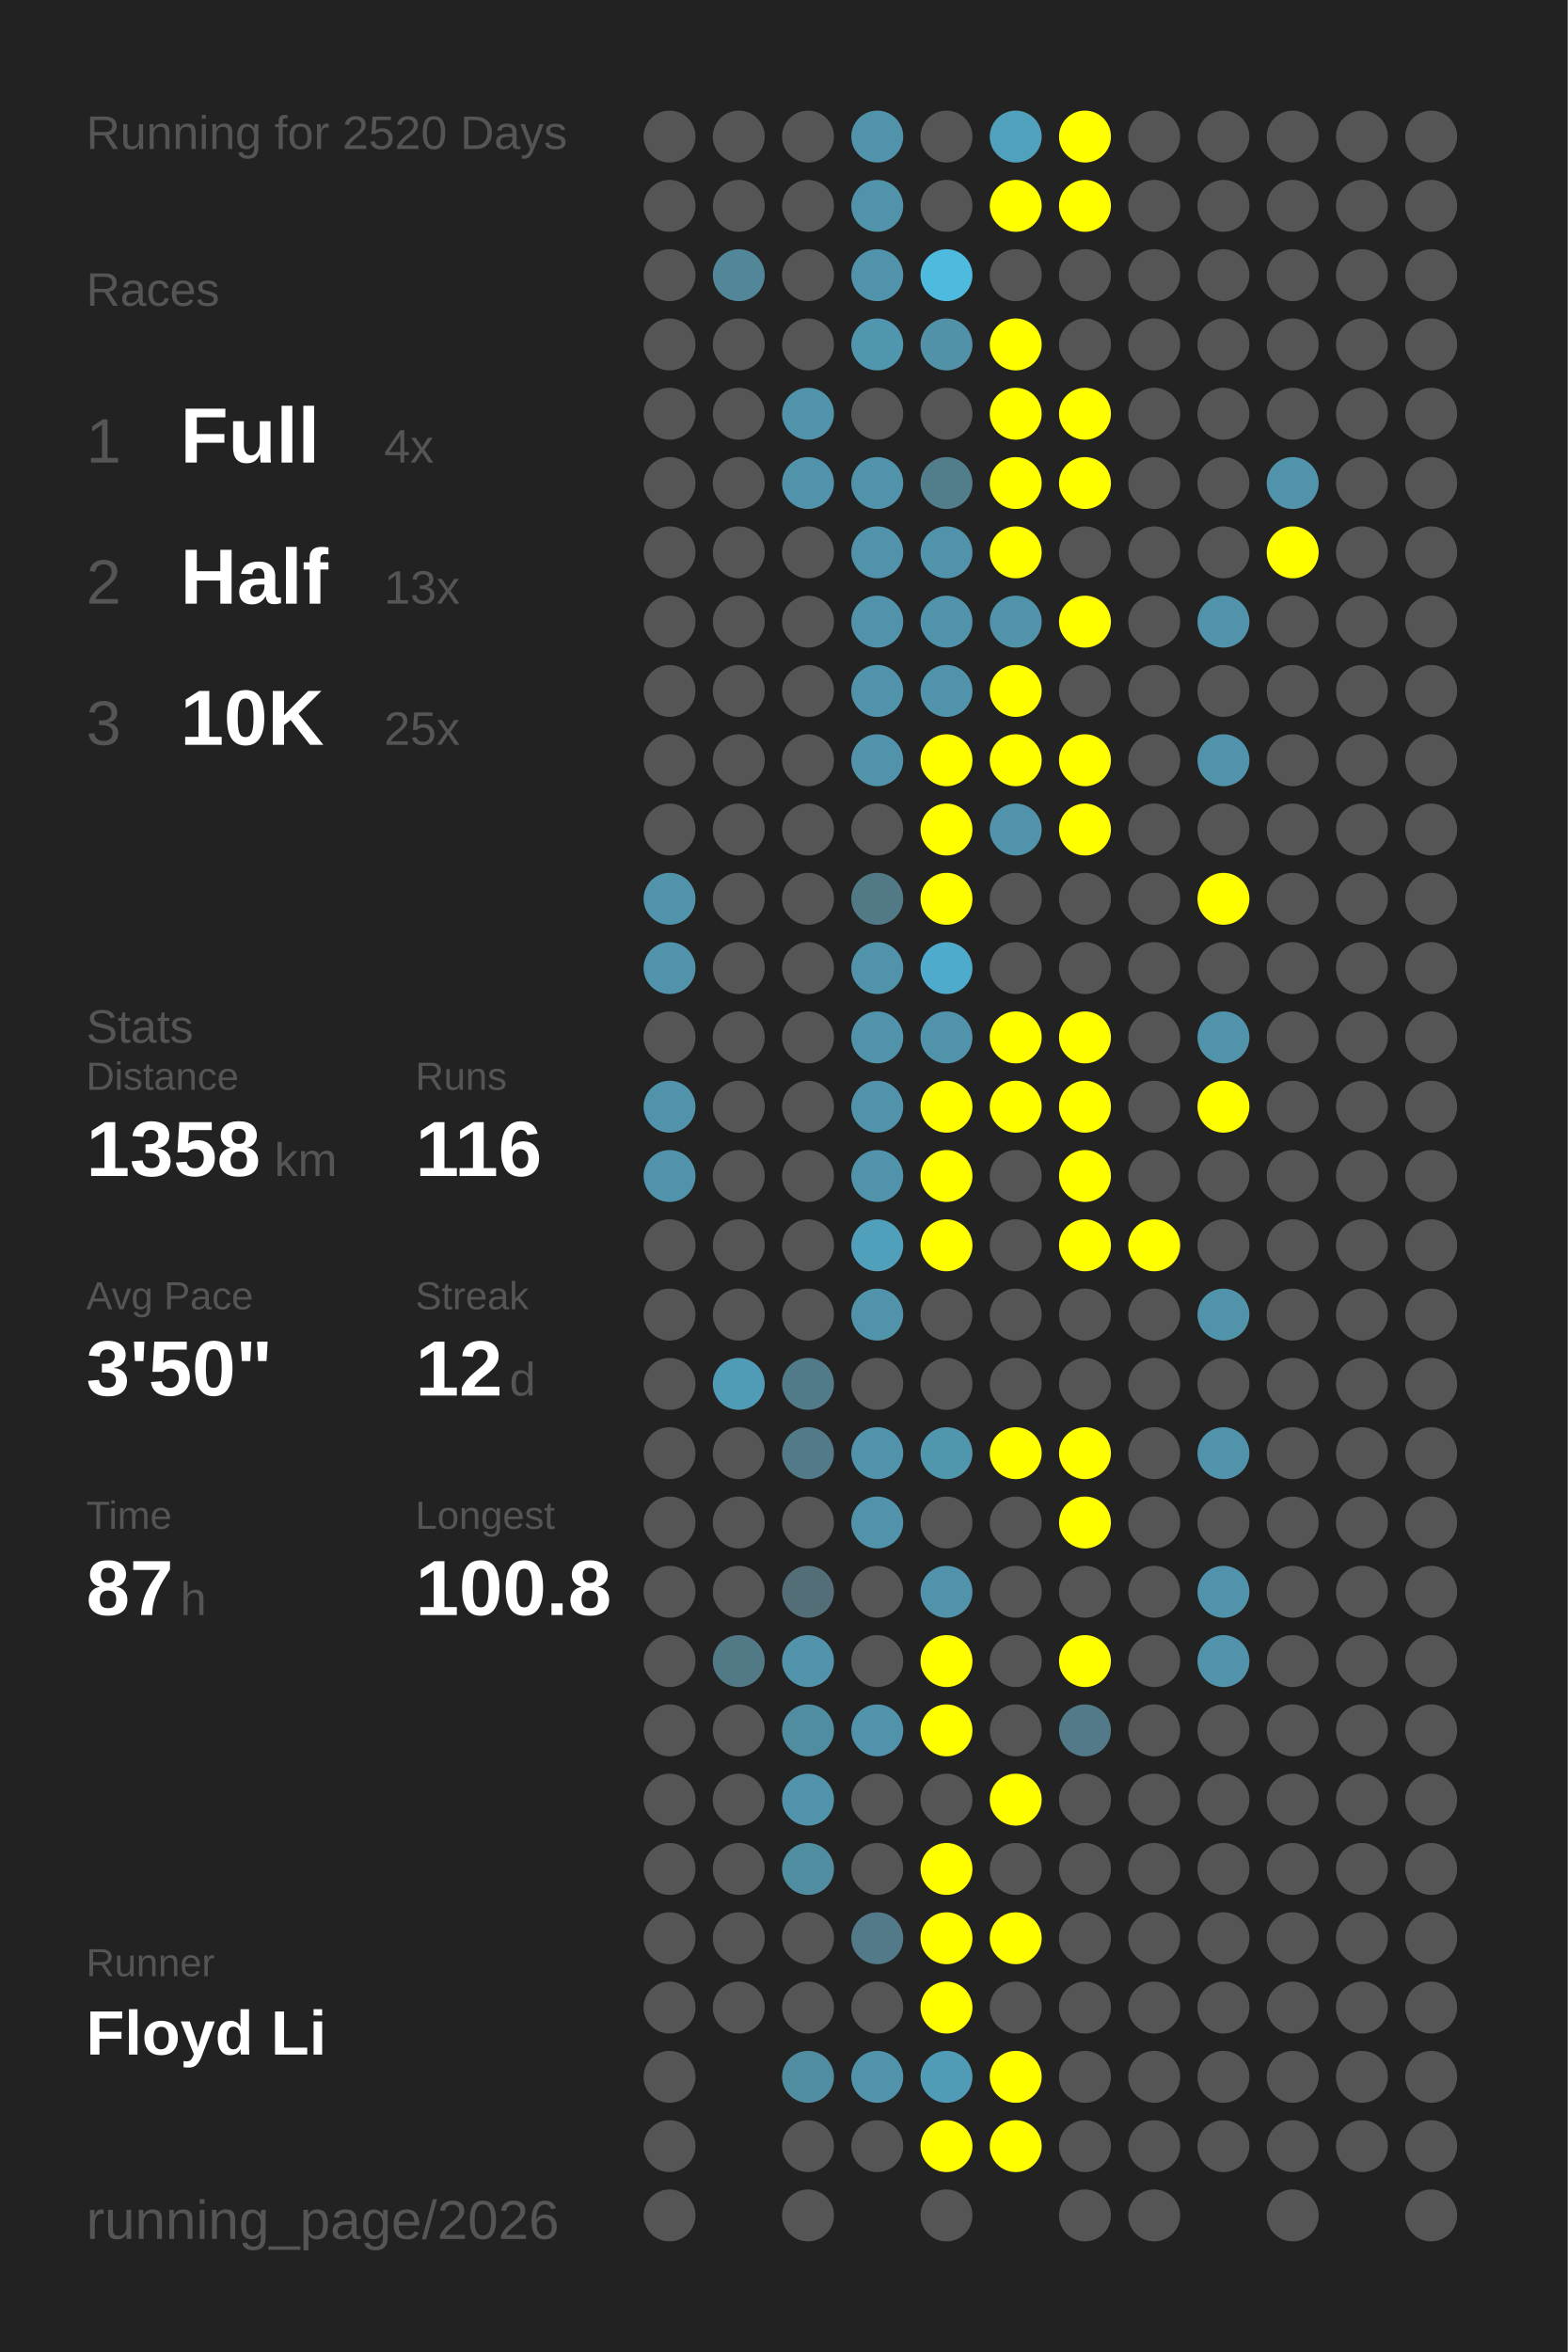
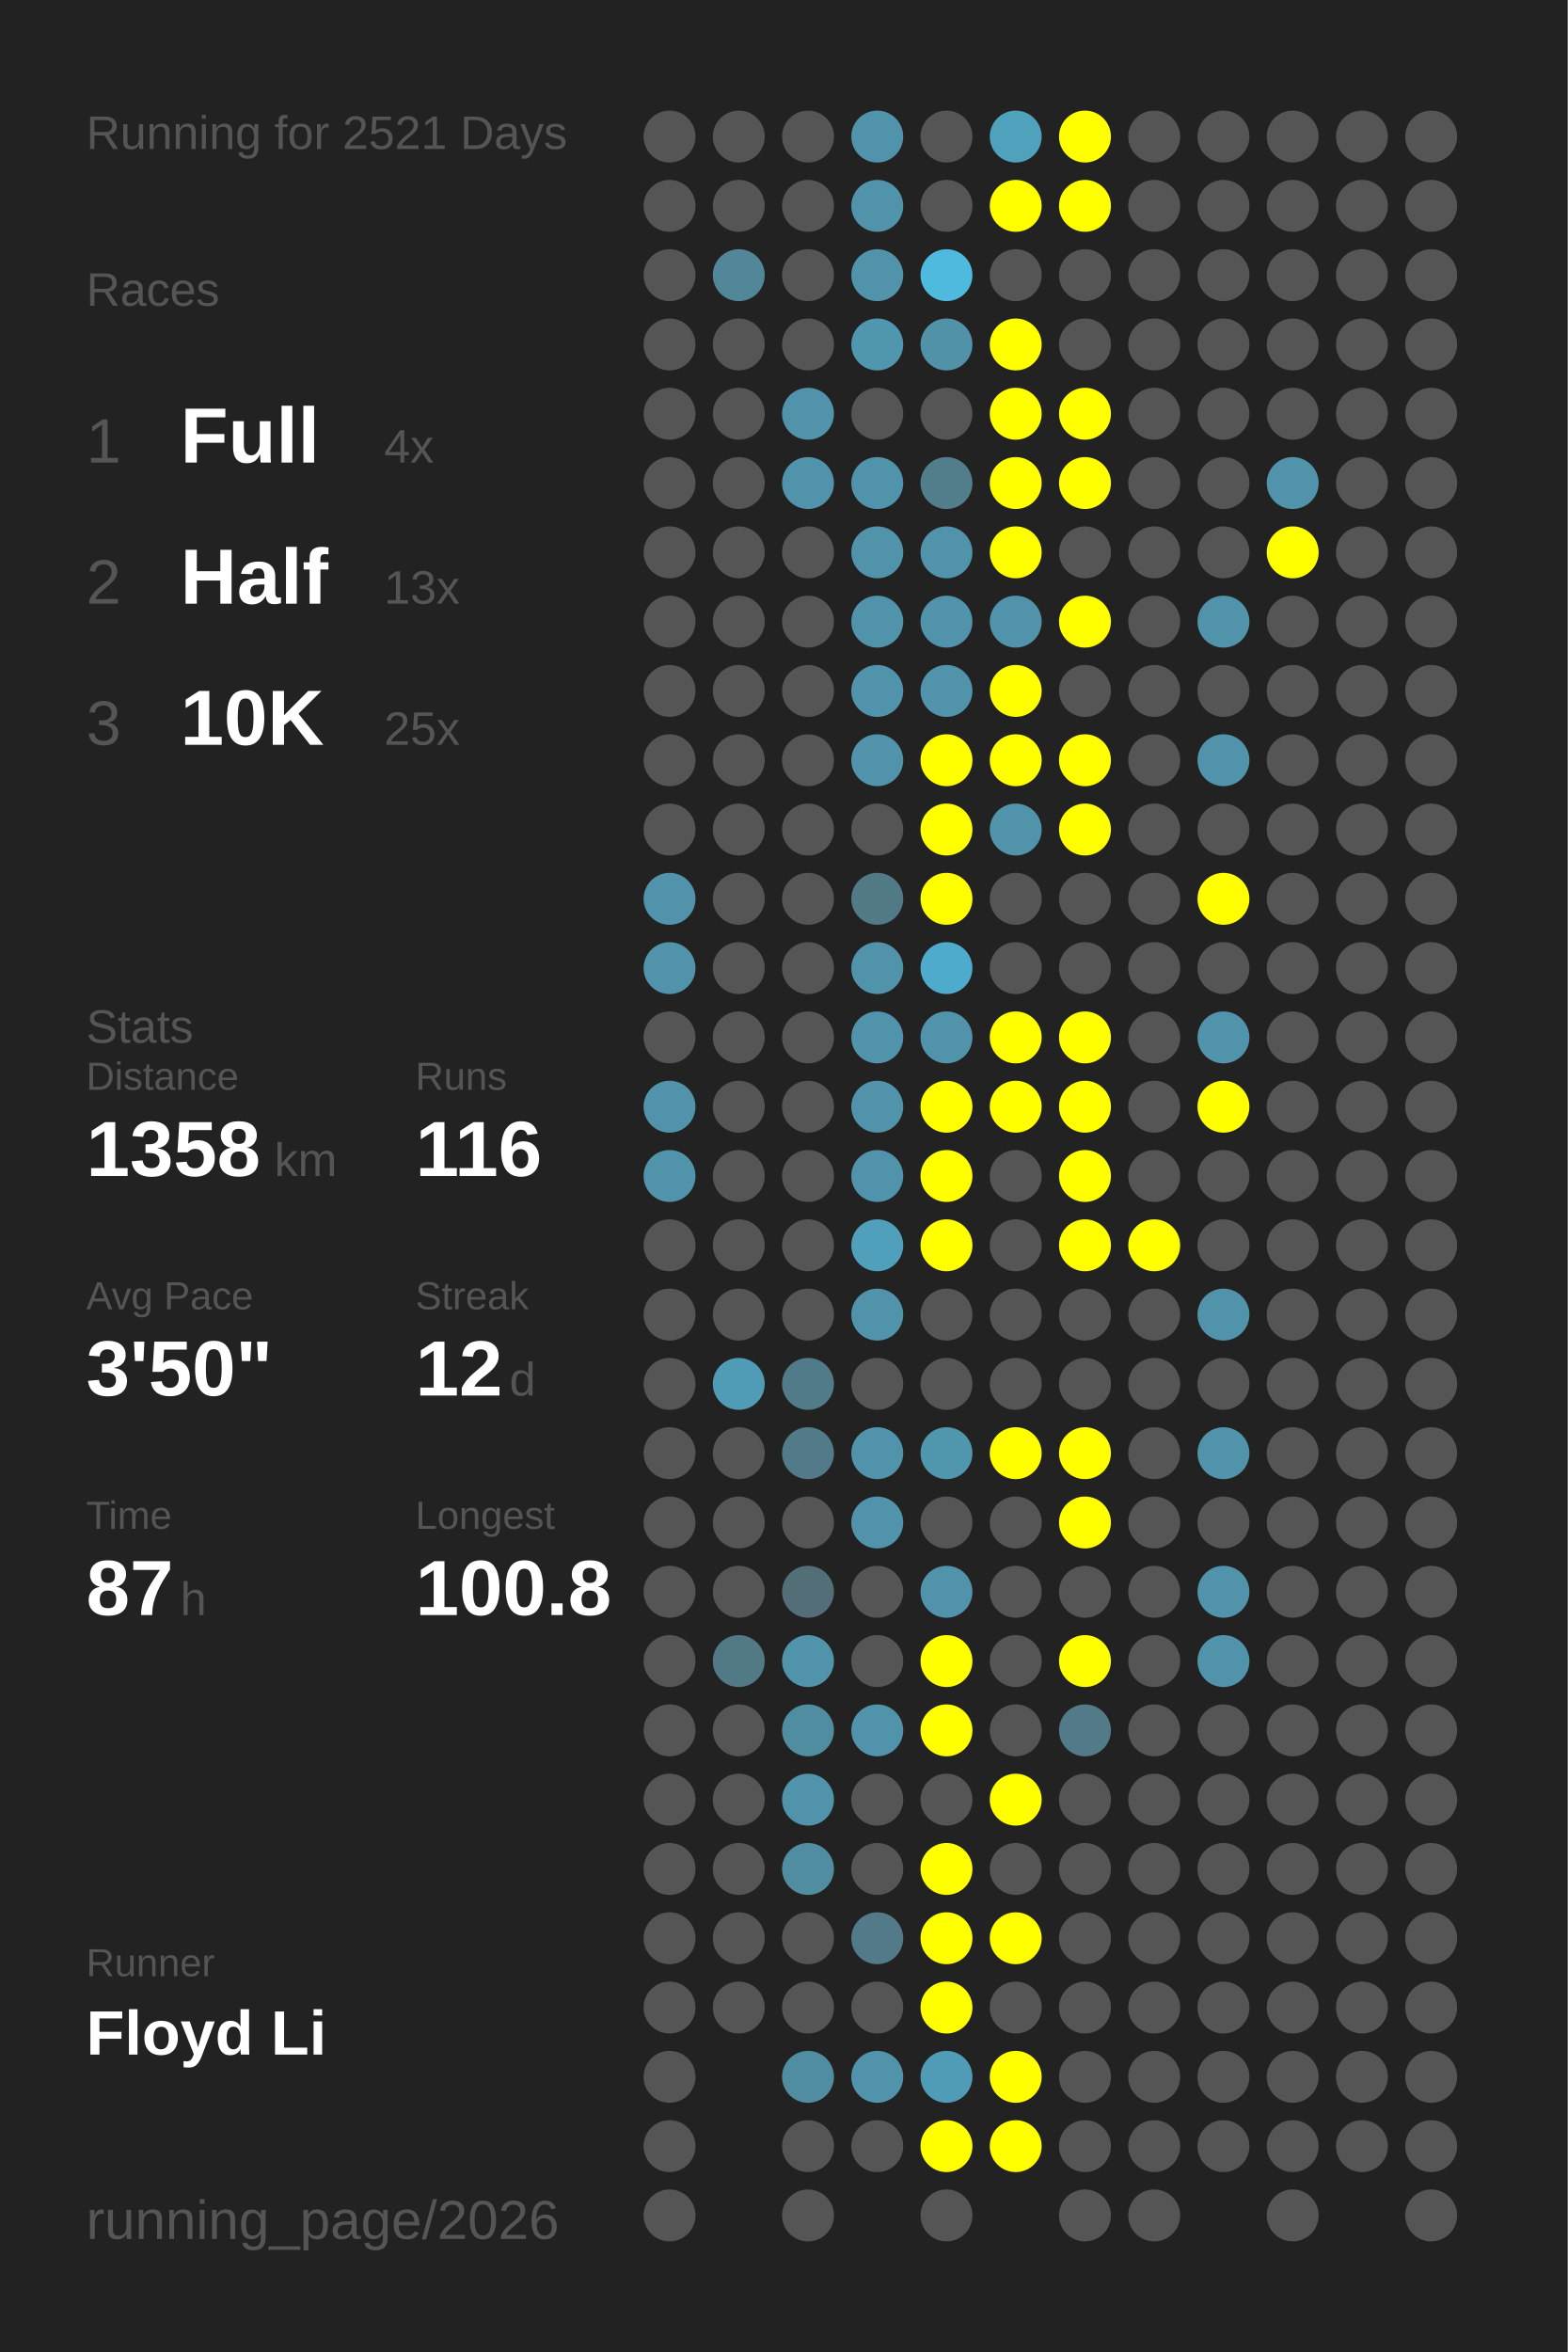
<svg xmlns="http://www.w3.org/2000/svg" baseProfile="full" height="300mm" version="1.1" viewBox="0,0,200,300" width="200mm">
  <defs />
  <rect fill="#222222" height="300" width="200" x="0" y="0" />
-   <text fill="#555555" style="font-size:6px; font-family:Arial;" x="11" y="19">Running for 2520 Days</text>
+   <text fill="#555555" style="font-size:6px; font-family:Arial;" x="11" y="19">Running for 2521 Days</text>
  <text fill="#555555" style="font-size:6px; font-family:Arial;" x="11" y="39">Races</text>
  <text fill="#555555" style="font-size:8px; font-family:Arial;" x="11" y="59">1</text>
  <text fill="#FFFFFF" style="font-size:10px; font-family:Arial; font-weight:bold;" x="23" y="59">Full</text>
  <text fill="#555555" style="font-size:6px; font-family:Arial;" x="49" y="59">4x</text>
  <text fill="#555555" style="font-size:8px; font-family:Arial;" x="11" y="77">2</text>
  <text fill="#FFFFFF" style="font-size:10px; font-family:Arial; font-weight:bold;" x="23" y="77">Half</text>
  <text fill="#555555" style="font-size:6px; font-family:Arial;" x="49" y="77">13x</text>
  <text fill="#555555" style="font-size:8px; font-family:Arial;" x="11" y="95">3</text>
  <text fill="#FFFFFF" style="font-size:10px; font-family:Arial; font-weight:bold;" x="23" y="95">10K</text>
  <text fill="#555555" style="font-size:6px; font-family:Arial;" x="49" y="95">25x</text>
  <text fill="#555555" style="font-size:6px; font-family:Arial;" x="11" y="133">Stats</text>
  <text fill="#555555" style="font-size:5px; font-family:Arial;" x="11" y="139">Distance</text>
  <text fill="#FFFFFF" style="font-size:10px; font-family:Arial; font-weight:bold;" x="11" y="150">1358</text>
  <text fill="#555555" style="font-size:6px; font-family:Arial;" x="35" y="150">km</text>
  <text fill="#555555" style="font-size:5px; font-family:Arial;" x="53" y="139">Runs</text>
  <text fill="#FFFFFF" style="font-size:10px; font-family:Arial; font-weight:bold;" x="53" y="150">116</text>
  <text fill="#555555" style="font-size:5px; font-family:Arial;" x="11" y="167">Avg Pace</text>
  <text fill="#FFFFFF" style="font-size:10px; font-family:Arial; font-weight:bold;" x="11" y="178">3'50"</text>
  <text fill="#555555" style="font-size:5px; font-family:Arial;" x="53" y="167">Streak</text>
  <text fill="#FFFFFF" style="font-size:10px; font-family:Arial; font-weight:bold;" x="53" y="178">12</text>
  <text fill="#555555" style="font-size:6px; font-family:Arial;" x="65" y="178">d</text>
  <text fill="#555555" style="font-size:5px; font-family:Arial;" x="11" y="195">Time</text>
  <text fill="#FFFFFF" style="font-size:10px; font-family:Arial; font-weight:bold;" x="11" y="206">87</text>
  <text fill="#555555" style="font-size:6px; font-family:Arial;" x="23" y="206">h</text>
  <text fill="#555555" style="font-size:5px; font-family:Arial;" x="53" y="195">Longest</text>
  <text fill="#FFFFFF" style="font-size:10px; font-family:Arial; font-weight:bold;" x="53" y="206">100.8</text>
  <text fill="#555555" style="font-size:5px; font-family:Arial;" x="11" y="252.065">Runner</text>
  <text fill="#FFFFFF" style="font-size:8px; font-family:Arial; font-weight:bold;" x="11" y="262.065">Floyd Li</text>
  <text fill="#555555" style="font-size:7px; font-family:Arial;" x="11" y="285.581">running_page/2026</text>
  <circle cx="85.417" cy="17.419" fill="#555555" r="3.312" />
  <circle cx="85.417" cy="26.258" fill="#555555" r="3.312" />
  <circle cx="85.417" cy="35.097" fill="#555555" r="3.312" />
  <circle cx="85.417" cy="43.935" fill="#555555" r="3.312" />
  <circle cx="85.417" cy="52.774" fill="#555555" r="3.312" />
  <circle cx="85.417" cy="61.613" fill="#555555" r="3.312" />
  <circle cx="85.417" cy="70.452" fill="#555555" r="3.312" />
  <circle cx="85.417" cy="79.29" fill="#555555" r="3.312" />
  <circle cx="85.417" cy="88.129" fill="#555555" r="3.312" />
  <circle cx="85.417" cy="96.968" fill="#555555" r="3.312" />
  <circle cx="85.417" cy="105.806" fill="#555555" r="3.312" />
  <circle cx="85.417" cy="114.645" fill="#5093aa" r="3.312" />
  <circle cx="85.417" cy="123.484" fill="#5093aa" r="3.312" />
  <circle cx="85.417" cy="132.323" fill="#555555" r="3.312" />
  <circle cx="85.417" cy="141.161" fill="#5093aa" r="3.312" />
  <circle cx="85.417" cy="150" fill="#5093aa" r="3.312" />
  <circle cx="85.417" cy="158.839" fill="#555555" r="3.312" />
  <circle cx="85.417" cy="167.677" fill="#555555" r="3.312" />
  <circle cx="85.417" cy="176.516" fill="#555555" r="3.312" />
  <circle cx="85.417" cy="185.355" fill="#555555" r="3.312" />
  <circle cx="85.417" cy="194.194" fill="#555555" r="3.312" />
  <circle cx="85.417" cy="203.032" fill="#555555" r="3.312" />
  <circle cx="85.417" cy="211.871" fill="#555555" r="3.312" />
  <circle cx="85.417" cy="220.71" fill="#555555" r="3.312" />
  <circle cx="85.417" cy="229.548" fill="#555555" r="3.312" />
  <circle cx="85.417" cy="238.387" fill="#555555" r="3.312" />
  <circle cx="85.417" cy="247.226" fill="#555555" r="3.312" />
  <circle cx="85.417" cy="256.065" fill="#555555" r="3.312" />
  <circle cx="85.417" cy="264.903" fill="#555555" r="3.312" />
  <circle cx="85.417" cy="273.742" fill="#555555" r="3.312" />
  <circle cx="85.417" cy="282.581" fill="#555555" r="3.312" />
  <circle cx="94.25" cy="17.419" fill="#555555" r="3.312" />
  <circle cx="94.25" cy="26.258" fill="#555555" r="3.312" />
  <circle cx="94.25" cy="35.097" fill="#518799" r="3.312" />
  <circle cx="94.25" cy="43.935" fill="#555555" r="3.312" />
  <circle cx="94.25" cy="52.774" fill="#555555" r="3.312" />
  <circle cx="94.25" cy="61.613" fill="#555555" r="3.312" />
  <circle cx="94.25" cy="70.452" fill="#555555" r="3.312" />
  <circle cx="94.25" cy="79.29" fill="#555555" r="3.312" />
  <circle cx="94.25" cy="88.129" fill="#555555" r="3.312" />
  <circle cx="94.25" cy="96.968" fill="#555555" r="3.312" />
  <circle cx="94.25" cy="105.806" fill="#555555" r="3.312" />
  <circle cx="94.25" cy="114.645" fill="#555555" r="3.312" />
  <circle cx="94.25" cy="123.484" fill="#555555" r="3.312" />
  <circle cx="94.25" cy="132.323" fill="#555555" r="3.312" />
  <circle cx="94.25" cy="141.161" fill="#555555" r="3.312" />
  <circle cx="94.25" cy="150" fill="#555555" r="3.312" />
  <circle cx="94.25" cy="158.839" fill="#555555" r="3.312" />
  <circle cx="94.25" cy="167.677" fill="#555555" r="3.312" />
  <circle cx="94.25" cy="176.516" fill="#509cb6" r="3.312" />
  <circle cx="94.25" cy="185.355" fill="#555555" r="3.312" />
  <circle cx="94.25" cy="194.194" fill="#555555" r="3.312" />
  <circle cx="94.25" cy="203.032" fill="#555555" r="3.312" />
  <circle cx="94.25" cy="211.871" fill="#527986" r="3.312" />
  <circle cx="94.25" cy="220.71" fill="#555555" r="3.312" />
  <circle cx="94.25" cy="229.548" fill="#555555" r="3.312" />
  <circle cx="94.25" cy="238.387" fill="#555555" r="3.312" />
  <circle cx="94.25" cy="247.226" fill="#555555" r="3.312" />
  <circle cx="94.25" cy="256.065" fill="#555555" r="3.312" />
  <circle cx="103.083" cy="17.419" fill="#555555" r="3.312" />
  <circle cx="103.083" cy="26.258" fill="#555555" r="3.312" />
  <circle cx="103.083" cy="35.097" fill="#555555" r="3.312" />
  <circle cx="103.083" cy="43.935" fill="#555555" r="3.312" />
  <circle cx="103.083" cy="52.774" fill="#5093aa" r="3.312" />
  <circle cx="103.083" cy="61.613" fill="#5093aa" r="3.312" />
  <circle cx="103.083" cy="70.452" fill="#555555" r="3.312" />
  <circle cx="103.083" cy="79.29" fill="#555555" r="3.312" />
  <circle cx="103.083" cy="88.129" fill="#555555" r="3.312" />
  <circle cx="103.083" cy="96.968" fill="#555555" r="3.312" />
  <circle cx="103.083" cy="105.806" fill="#555555" r="3.312" />
  <circle cx="103.083" cy="114.645" fill="#555555" r="3.312" />
  <circle cx="103.083" cy="123.484" fill="#555555" r="3.312" />
  <circle cx="103.083" cy="132.323" fill="#555555" r="3.312" />
  <circle cx="103.083" cy="141.161" fill="#555555" r="3.312" />
  <circle cx="103.083" cy="150" fill="#555555" r="3.312" />
  <circle cx="103.083" cy="158.839" fill="#555555" r="3.312" />
  <circle cx="103.083" cy="167.677" fill="#555555" r="3.312" />
  <circle cx="103.083" cy="176.516" fill="#527b8a" r="3.312" />
  <circle cx="103.083" cy="185.355" fill="#527a88" r="3.312" />
  <circle cx="103.083" cy="194.194" fill="#555555" r="3.312" />
  <circle cx="103.083" cy="203.032" fill="#536e77" r="3.312" />
  <circle cx="103.083" cy="211.871" fill="#5093aa" r="3.312" />
  <circle cx="103.083" cy="220.71" fill="#518da1" r="3.312" />
  <circle cx="103.083" cy="229.548" fill="#5093aa" r="3.312" />
  <circle cx="103.083" cy="238.387" fill="#518da1" r="3.312" />
  <circle cx="103.083" cy="247.226" fill="#555555" r="3.312" />
  <circle cx="103.083" cy="256.065" fill="#555555" r="3.312" />
  <circle cx="103.083" cy="264.903" fill="#518da1" r="3.312" />
  <circle cx="103.083" cy="273.742" fill="#555555" r="3.312" />
  <circle cx="103.083" cy="282.581" fill="#555555" r="3.312" />
  <circle cx="111.917" cy="17.419" fill="#5093aa" r="3.312" />
  <circle cx="111.917" cy="26.258" fill="#5093aa" r="3.312" />
  <circle cx="111.917" cy="35.097" fill="#5093aa" r="3.312" />
  <circle cx="111.917" cy="43.935" fill="#5096ae" r="3.312" />
  <circle cx="111.917" cy="52.774" fill="#555555" r="3.312" />
  <circle cx="111.917" cy="61.613" fill="#5093aa" r="3.312" />
  <circle cx="111.917" cy="70.452" fill="#5093aa" r="3.312" />
  <circle cx="111.917" cy="79.29" fill="#5093aa" r="3.312" />
  <circle cx="111.917" cy="88.129" fill="#5093aa" r="3.312" />
  <circle cx="111.917" cy="96.968" fill="#5093aa" r="3.312" />
  <circle cx="111.917" cy="105.806" fill="#555555" r="3.312" />
  <circle cx="111.917" cy="114.645" fill="#527986" r="3.312" />
  <circle cx="111.917" cy="123.484" fill="#5093aa" r="3.312" />
  <circle cx="111.917" cy="132.323" fill="#5093aa" r="3.312" />
  <circle cx="111.917" cy="141.161" fill="#5093aa" r="3.312" />
  <circle cx="111.917" cy="150" fill="#5093aa" r="3.312" />
  <circle cx="111.917" cy="158.839" fill="#50a0bb" r="3.312" />
  <circle cx="111.917" cy="167.677" fill="#5093aa" r="3.312" />
  <circle cx="111.917" cy="176.516" fill="#555555" r="3.312" />
  <circle cx="111.917" cy="185.355" fill="#5093aa" r="3.312" />
  <circle cx="111.917" cy="194.194" fill="#5093aa" r="3.312" />
  <circle cx="111.917" cy="203.032" fill="#555555" r="3.312" />
  <circle cx="111.917" cy="211.871" fill="#555555" r="3.312" />
  <circle cx="111.917" cy="220.71" fill="#5093aa" r="3.312" />
  <circle cx="111.917" cy="229.548" fill="#555555" r="3.312" />
  <circle cx="111.917" cy="238.387" fill="#555555" r="3.312" />
  <circle cx="111.917" cy="247.226" fill="#527a88" r="3.312" />
  <circle cx="111.917" cy="256.065" fill="#555555" r="3.312" />
  <circle cx="111.917" cy="264.903" fill="#5093aa" r="3.312" />
  <circle cx="111.917" cy="273.742" fill="#555555" r="3.312" />
  <circle cx="120.75" cy="17.419" fill="#555555" r="3.312" />
  <circle cx="120.75" cy="26.258" fill="#555555" r="3.312" />
  <circle cx="120.75" cy="35.097" fill="#4ebade" r="3.312" />
  <circle cx="120.75" cy="43.935" fill="#5192a8" r="3.312" />
  <circle cx="120.75" cy="52.774" fill="#555555" r="3.312" />
  <circle cx="120.75" cy="61.613" fill="#527d8b" r="3.312" />
  <circle cx="120.75" cy="70.452" fill="#5093aa" r="3.312" />
  <circle cx="120.75" cy="79.29" fill="#5093aa" r="3.312" />
  <circle cx="120.75" cy="88.129" fill="#5093aa" r="3.312" />
  <circle cx="120.75" cy="96.968" fill="#FFFF00" r="3.312" />
  <circle cx="120.75" cy="105.806" fill="#FFFF00" r="3.312" />
  <circle cx="120.75" cy="114.645" fill="#FFFF00" r="3.312" />
  <circle cx="120.75" cy="123.484" fill="#4fabcb" r="3.312" />
  <circle cx="120.75" cy="132.323" fill="#5093aa" r="3.312" />
  <circle cx="120.75" cy="141.161" fill="#FFFF00" r="3.312" />
  <circle cx="120.75" cy="150" fill="#FFFF00" r="3.312" />
  <circle cx="120.75" cy="158.839" fill="#FFFF00" r="3.312" />
  <circle cx="120.75" cy="167.677" fill="#555555" r="3.312" />
  <circle cx="120.75" cy="176.516" fill="#555555" r="3.312" />
  <circle cx="120.75" cy="185.355" fill="#5096ad" r="3.312" />
  <circle cx="120.75" cy="194.194" fill="#555555" r="3.312" />
  <circle cx="120.75" cy="203.032" fill="#5093aa" r="3.312" />
  <circle cx="120.75" cy="211.871" fill="#FFFF00" r="3.312" />
  <circle cx="120.75" cy="220.71" fill="#FFFF00" r="3.312" />
  <circle cx="120.75" cy="229.548" fill="#555555" r="3.312" />
  <circle cx="120.75" cy="238.387" fill="#FFFF00" r="3.312" />
  <circle cx="120.75" cy="247.226" fill="#FFFF00" r="3.312" />
  <circle cx="120.75" cy="256.065" fill="#FFFF00" r="3.312" />
  <circle cx="120.75" cy="264.903" fill="#509bb5" r="3.312" />
  <circle cx="120.75" cy="273.742" fill="#FFFF00" r="3.312" />
  <circle cx="120.75" cy="282.581" fill="#555555" r="3.312" />
  <circle cx="129.583" cy="17.419" fill="#50a1bc" r="3.312" />
  <circle cx="129.583" cy="26.258" fill="#FFFF00" r="3.312" />
  <circle cx="129.583" cy="35.097" fill="#555555" r="3.312" />
  <circle cx="129.583" cy="43.935" fill="#FFFF00" r="3.312" />
  <circle cx="129.583" cy="52.774" fill="#FFFF00" r="3.312" />
  <circle cx="129.583" cy="61.613" fill="#FFFF00" r="3.312" />
  <circle cx="129.583" cy="70.452" fill="#FFFF00" r="3.312" />
  <circle cx="129.583" cy="79.29" fill="#5093aa" r="3.312" />
  <circle cx="129.583" cy="88.129" fill="#FFFF00" r="3.312" />
  <circle cx="129.583" cy="96.968" fill="#FFFF00" r="3.312" />
  <circle cx="129.583" cy="105.806" fill="#5093aa" r="3.312" />
  <circle cx="129.583" cy="114.645" fill="#555555" r="3.312" />
  <circle cx="129.583" cy="123.484" fill="#555555" r="3.312" />
  <circle cx="129.583" cy="132.323" fill="#FFFF00" r="3.312" />
  <circle cx="129.583" cy="141.161" fill="#FFFF00" r="3.312" />
  <circle cx="129.583" cy="150" fill="#555555" r="3.312" />
  <circle cx="129.583" cy="158.839" fill="#555555" r="3.312" />
  <circle cx="129.583" cy="167.677" fill="#555555" r="3.312" />
  <circle cx="129.583" cy="176.516" fill="#555555" r="3.312" />
  <circle cx="129.583" cy="185.355" fill="#FFFF00" r="3.312" />
  <circle cx="129.583" cy="194.194" fill="#555555" r="3.312" />
  <circle cx="129.583" cy="203.032" fill="#555555" r="3.312" />
  <circle cx="129.583" cy="211.871" fill="#555555" r="3.312" />
  <circle cx="129.583" cy="220.71" fill="#555555" r="3.312" />
  <circle cx="129.583" cy="229.548" fill="#FFFF00" r="3.312" />
  <circle cx="129.583" cy="238.387" fill="#555555" r="3.312" />
  <circle cx="129.583" cy="247.226" fill="#FFFF00" r="3.312" />
  <circle cx="129.583" cy="256.065" fill="#555555" r="3.312" />
  <circle cx="129.583" cy="264.903" fill="#FFFF00" r="3.312" />
  <circle cx="129.583" cy="273.742" fill="#FFFF00" r="3.312" />
  <circle cx="138.417" cy="17.419" fill="#FFFF00" r="3.312" />
  <circle cx="138.417" cy="26.258" fill="#FFFF00" r="3.312" />
  <circle cx="138.417" cy="35.097" fill="#555555" r="3.312" />
  <circle cx="138.417" cy="43.935" fill="#555555" r="3.312" />
  <circle cx="138.417" cy="52.774" fill="#FFFF00" r="3.312" />
  <circle cx="138.417" cy="61.613" fill="#FFFF00" r="3.312" />
  <circle cx="138.417" cy="70.452" fill="#555555" r="3.312" />
  <circle cx="138.417" cy="79.29" fill="#FFFF00" r="3.312" />
  <circle cx="138.417" cy="88.129" fill="#555555" r="3.312" />
  <circle cx="138.417" cy="96.968" fill="#FFFF00" r="3.312" />
  <circle cx="138.417" cy="105.806" fill="#FFFF00" r="3.312" />
  <circle cx="138.417" cy="114.645" fill="#555555" r="3.312" />
  <circle cx="138.417" cy="123.484" fill="#555555" r="3.312" />
  <circle cx="138.417" cy="132.323" fill="#FFFF00" r="3.312" />
  <circle cx="138.417" cy="141.161" fill="#FFFF00" r="3.312" />
  <circle cx="138.417" cy="150" fill="#FFFF00" r="3.312" />
  <circle cx="138.417" cy="158.839" fill="#FFFF00" r="3.312" />
  <circle cx="138.417" cy="167.677" fill="#555555" r="3.312" />
  <circle cx="138.417" cy="176.516" fill="#555555" r="3.312" />
  <circle cx="138.417" cy="185.355" fill="#FFFF00" r="3.312" />
  <circle cx="138.417" cy="194.194" fill="#FFFF00" r="3.312" />
  <circle cx="138.417" cy="203.032" fill="#555555" r="3.312" />
  <circle cx="138.417" cy="211.871" fill="#FFFF00" r="3.312" />
  <circle cx="138.417" cy="220.71" fill="#527a88" r="3.312" />
  <circle cx="138.417" cy="229.548" fill="#555555" r="3.312" />
  <circle cx="138.417" cy="238.387" fill="#555555" r="3.312" />
  <circle cx="138.417" cy="247.226" fill="#555555" r="3.312" />
  <circle cx="138.417" cy="256.065" fill="#555555" r="3.312" />
  <circle cx="138.417" cy="264.903" fill="#555555" r="3.312" />
  <circle cx="138.417" cy="273.742" fill="#555555" r="3.312" />
  <circle cx="138.417" cy="282.581" fill="#555555" r="3.312" />
  <circle cx="147.25" cy="17.419" fill="#555555" r="3.312" />
  <circle cx="147.25" cy="26.258" fill="#555555" r="3.312" />
  <circle cx="147.25" cy="35.097" fill="#555555" r="3.312" />
  <circle cx="147.25" cy="43.935" fill="#555555" r="3.312" />
  <circle cx="147.25" cy="52.774" fill="#555555" r="3.312" />
  <circle cx="147.25" cy="61.613" fill="#555555" r="3.312" />
  <circle cx="147.25" cy="70.452" fill="#555555" r="3.312" />
  <circle cx="147.25" cy="79.29" fill="#555555" r="3.312" />
  <circle cx="147.25" cy="88.129" fill="#555555" r="3.312" />
  <circle cx="147.25" cy="96.968" fill="#555555" r="3.312" />
  <circle cx="147.25" cy="105.806" fill="#555555" r="3.312" />
  <circle cx="147.25" cy="114.645" fill="#555555" r="3.312" />
  <circle cx="147.25" cy="123.484" fill="#555555" r="3.312" />
  <circle cx="147.25" cy="132.323" fill="#555555" r="3.312" />
  <circle cx="147.25" cy="141.161" fill="#555555" r="3.312" />
  <circle cx="147.25" cy="150" fill="#555555" r="3.312" />
  <circle cx="147.25" cy="158.839" fill="#FFFF00" r="3.312" />
  <circle cx="147.25" cy="167.677" fill="#555555" r="3.312" />
  <circle cx="147.25" cy="176.516" fill="#555555" r="3.312" />
  <circle cx="147.25" cy="185.355" fill="#555555" r="3.312" />
  <circle cx="147.25" cy="194.194" fill="#555555" r="3.312" />
  <circle cx="147.25" cy="203.032" fill="#555555" r="3.312" />
  <circle cx="147.25" cy="211.871" fill="#555555" r="3.312" />
  <circle cx="147.25" cy="220.71" fill="#555555" r="3.312" />
  <circle cx="147.25" cy="229.548" fill="#555555" r="3.312" />
  <circle cx="147.25" cy="238.387" fill="#555555" r="3.312" />
  <circle cx="147.25" cy="247.226" fill="#555555" r="3.312" />
  <circle cx="147.25" cy="256.065" fill="#555555" r="3.312" />
  <circle cx="147.25" cy="264.903" fill="#555555" r="3.312" />
  <circle cx="147.25" cy="273.742" fill="#555555" r="3.312" />
  <circle cx="147.25" cy="282.581" fill="#555555" r="3.312" />
  <circle cx="156.083" cy="17.419" fill="#555555" r="3.312" />
  <circle cx="156.083" cy="26.258" fill="#555555" r="3.312" />
  <circle cx="156.083" cy="35.097" fill="#555555" r="3.312" />
  <circle cx="156.083" cy="43.935" fill="#555555" r="3.312" />
  <circle cx="156.083" cy="52.774" fill="#555555" r="3.312" />
  <circle cx="156.083" cy="61.613" fill="#555555" r="3.312" />
  <circle cx="156.083" cy="70.452" fill="#555555" r="3.312" />
  <circle cx="156.083" cy="79.29" fill="#5093aa" r="3.312" />
  <circle cx="156.083" cy="88.129" fill="#555555" r="3.312" />
  <circle cx="156.083" cy="96.968" fill="#5093aa" r="3.312" />
  <circle cx="156.083" cy="105.806" fill="#555555" r="3.312" />
  <circle cx="156.083" cy="114.645" fill="#FFFF00" r="3.312" />
  <circle cx="156.083" cy="123.484" fill="#555555" r="3.312" />
  <circle cx="156.083" cy="132.323" fill="#5093aa" r="3.312" />
  <circle cx="156.083" cy="141.161" fill="#FFFF00" r="3.312" />
  <circle cx="156.083" cy="150" fill="#555555" r="3.312" />
  <circle cx="156.083" cy="158.839" fill="#555555" r="3.312" />
  <circle cx="156.083" cy="167.677" fill="#5093aa" r="3.312" />
  <circle cx="156.083" cy="176.516" fill="#555555" r="3.312" />
  <circle cx="156.083" cy="185.355" fill="#5093aa" r="3.312" />
  <circle cx="156.083" cy="194.194" fill="#555555" r="3.312" />
  <circle cx="156.083" cy="203.032" fill="#5093aa" r="3.312" />
  <circle cx="156.083" cy="211.871" fill="#5093aa" r="3.312" />
  <circle cx="156.083" cy="220.71" fill="#555555" r="3.312" />
  <circle cx="156.083" cy="229.548" fill="#555555" r="3.312" />
  <circle cx="156.083" cy="238.387" fill="#555555" r="3.312" />
  <circle cx="156.083" cy="247.226" fill="#555555" r="3.312" />
  <circle cx="156.083" cy="256.065" fill="#555555" r="3.312" />
  <circle cx="156.083" cy="264.903" fill="#555555" r="3.312" />
  <circle cx="156.083" cy="273.742" fill="#555555" r="3.312" />
  <circle cx="164.917" cy="17.419" fill="#555555" r="3.312" />
  <circle cx="164.917" cy="26.258" fill="#555555" r="3.312" />
  <circle cx="164.917" cy="35.097" fill="#555555" r="3.312" />
  <circle cx="164.917" cy="43.935" fill="#555555" r="3.312" />
  <circle cx="164.917" cy="52.774" fill="#555555" r="3.312" />
  <circle cx="164.917" cy="61.613" fill="#5093aa" r="3.312" />
  <circle cx="164.917" cy="70.452" fill="#FFFF00" r="3.312" />
  <circle cx="164.917" cy="79.29" fill="#555555" r="3.312" />
  <circle cx="164.917" cy="88.129" fill="#555555" r="3.312" />
  <circle cx="164.917" cy="96.968" fill="#555555" r="3.312" />
  <circle cx="164.917" cy="105.806" fill="#555555" r="3.312" />
  <circle cx="164.917" cy="114.645" fill="#555555" r="3.312" />
  <circle cx="164.917" cy="123.484" fill="#555555" r="3.312" />
  <circle cx="164.917" cy="132.323" fill="#555555" r="3.312" />
  <circle cx="164.917" cy="141.161" fill="#555555" r="3.312" />
  <circle cx="164.917" cy="150" fill="#555555" r="3.312" />
  <circle cx="164.917" cy="158.839" fill="#555555" r="3.312" />
  <circle cx="164.917" cy="167.677" fill="#555555" r="3.312" />
  <circle cx="164.917" cy="176.516" fill="#555555" r="3.312" />
  <circle cx="164.917" cy="185.355" fill="#555555" r="3.312" />
  <circle cx="164.917" cy="194.194" fill="#555555" r="3.312" />
  <circle cx="164.917" cy="203.032" fill="#555555" r="3.312" />
  <circle cx="164.917" cy="211.871" fill="#555555" r="3.312" />
  <circle cx="164.917" cy="220.71" fill="#555555" r="3.312" />
  <circle cx="164.917" cy="229.548" fill="#555555" r="3.312" />
  <circle cx="164.917" cy="238.387" fill="#555555" r="3.312" />
  <circle cx="164.917" cy="247.226" fill="#555555" r="3.312" />
  <circle cx="164.917" cy="256.065" fill="#555555" r="3.312" />
  <circle cx="164.917" cy="264.903" fill="#555555" r="3.312" />
  <circle cx="164.917" cy="273.742" fill="#555555" r="3.312" />
  <circle cx="164.917" cy="282.581" fill="#555555" r="3.312" />
  <circle cx="173.75" cy="17.419" fill="#555555" r="3.312" />
  <circle cx="173.75" cy="26.258" fill="#555555" r="3.312" />
  <circle cx="173.75" cy="35.097" fill="#555555" r="3.312" />
  <circle cx="173.75" cy="43.935" fill="#555555" r="3.312" />
  <circle cx="173.75" cy="52.774" fill="#555555" r="3.312" />
  <circle cx="173.75" cy="61.613" fill="#555555" r="3.312" />
  <circle cx="173.75" cy="70.452" fill="#555555" r="3.312" />
  <circle cx="173.75" cy="79.29" fill="#555555" r="3.312" />
  <circle cx="173.75" cy="88.129" fill="#555555" r="3.312" />
  <circle cx="173.75" cy="96.968" fill="#555555" r="3.312" />
  <circle cx="173.75" cy="105.806" fill="#555555" r="3.312" />
  <circle cx="173.75" cy="114.645" fill="#555555" r="3.312" />
  <circle cx="173.75" cy="123.484" fill="#555555" r="3.312" />
  <circle cx="173.75" cy="132.323" fill="#555555" r="3.312" />
  <circle cx="173.75" cy="141.161" fill="#555555" r="3.312" />
  <circle cx="173.75" cy="150" fill="#555555" r="3.312" />
  <circle cx="173.75" cy="158.839" fill="#555555" r="3.312" />
  <circle cx="173.75" cy="167.677" fill="#555555" r="3.312" />
  <circle cx="173.75" cy="176.516" fill="#555555" r="3.312" />
  <circle cx="173.75" cy="185.355" fill="#555555" r="3.312" />
  <circle cx="173.75" cy="194.194" fill="#555555" r="3.312" />
  <circle cx="173.75" cy="203.032" fill="#555555" r="3.312" />
  <circle cx="173.75" cy="211.871" fill="#555555" r="3.312" />
  <circle cx="173.75" cy="220.71" fill="#555555" r="3.312" />
  <circle cx="173.75" cy="229.548" fill="#555555" r="3.312" />
  <circle cx="173.75" cy="238.387" fill="#555555" r="3.312" />
  <circle cx="173.75" cy="247.226" fill="#555555" r="3.312" />
  <circle cx="173.75" cy="256.065" fill="#555555" r="3.312" />
  <circle cx="173.75" cy="264.903" fill="#555555" r="3.312" />
  <circle cx="173.75" cy="273.742" fill="#555555" r="3.312" />
  <circle cx="182.583" cy="17.419" fill="#555555" r="3.312" />
  <circle cx="182.583" cy="26.258" fill="#555555" r="3.312" />
  <circle cx="182.583" cy="35.097" fill="#555555" r="3.312" />
  <circle cx="182.583" cy="43.935" fill="#555555" r="3.312" />
  <circle cx="182.583" cy="52.774" fill="#555555" r="3.312" />
  <circle cx="182.583" cy="61.613" fill="#555555" r="3.312" />
  <circle cx="182.583" cy="70.452" fill="#555555" r="3.312" />
  <circle cx="182.583" cy="79.29" fill="#555555" r="3.312" />
  <circle cx="182.583" cy="88.129" fill="#555555" r="3.312" />
  <circle cx="182.583" cy="96.968" fill="#555555" r="3.312" />
  <circle cx="182.583" cy="105.806" fill="#555555" r="3.312" />
  <circle cx="182.583" cy="114.645" fill="#555555" r="3.312" />
  <circle cx="182.583" cy="123.484" fill="#555555" r="3.312" />
  <circle cx="182.583" cy="132.323" fill="#555555" r="3.312" />
  <circle cx="182.583" cy="141.161" fill="#555555" r="3.312" />
  <circle cx="182.583" cy="150" fill="#555555" r="3.312" />
  <circle cx="182.583" cy="158.839" fill="#555555" r="3.312" />
  <circle cx="182.583" cy="167.677" fill="#555555" r="3.312" />
  <circle cx="182.583" cy="176.516" fill="#555555" r="3.312" />
  <circle cx="182.583" cy="185.355" fill="#555555" r="3.312" />
  <circle cx="182.583" cy="194.194" fill="#555555" r="3.312" />
  <circle cx="182.583" cy="203.032" fill="#555555" r="3.312" />
  <circle cx="182.583" cy="211.871" fill="#555555" r="3.312" />
  <circle cx="182.583" cy="220.71" fill="#555555" r="3.312" />
  <circle cx="182.583" cy="229.548" fill="#555555" r="3.312" />
  <circle cx="182.583" cy="238.387" fill="#555555" r="3.312" />
  <circle cx="182.583" cy="247.226" fill="#555555" r="3.312" />
  <circle cx="182.583" cy="256.065" fill="#555555" r="3.312" />
  <circle cx="182.583" cy="264.903" fill="#555555" r="3.312" />
  <circle cx="182.583" cy="273.742" fill="#555555" r="3.312" />
  <circle cx="182.583" cy="282.581" fill="#555555" r="3.312" />
</svg>
